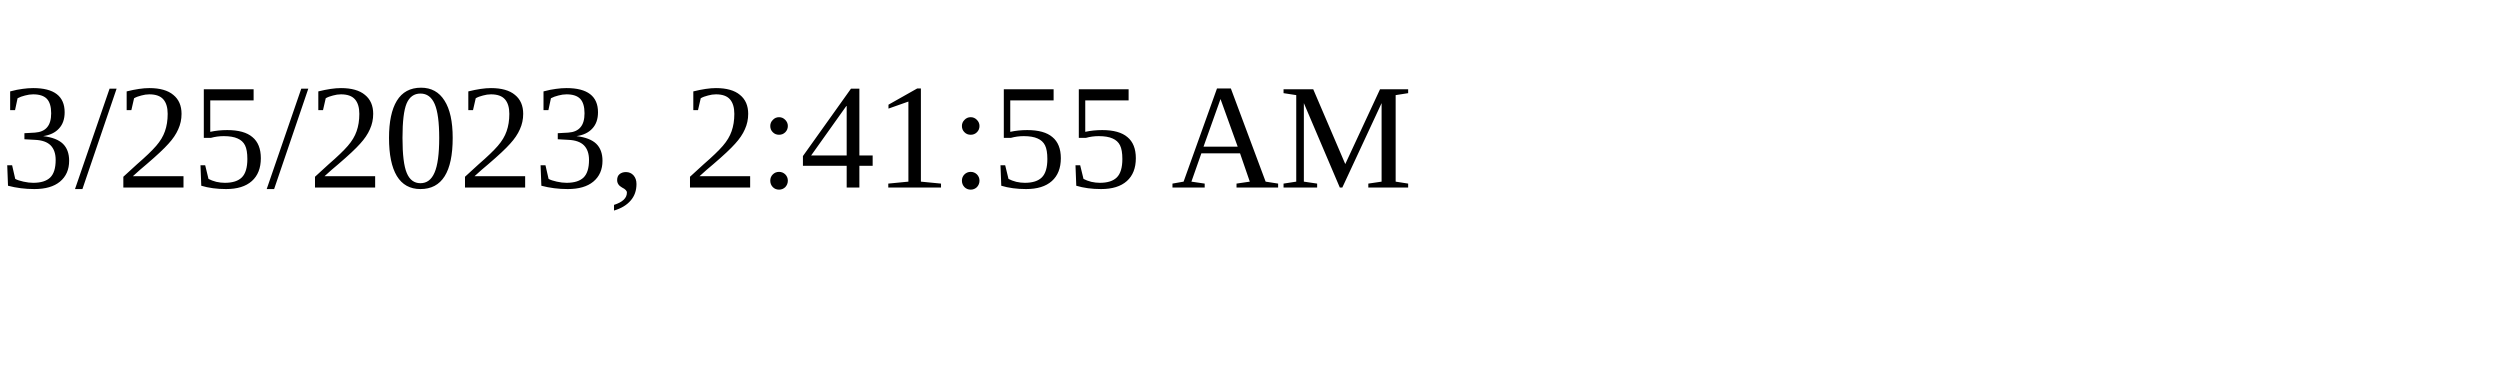
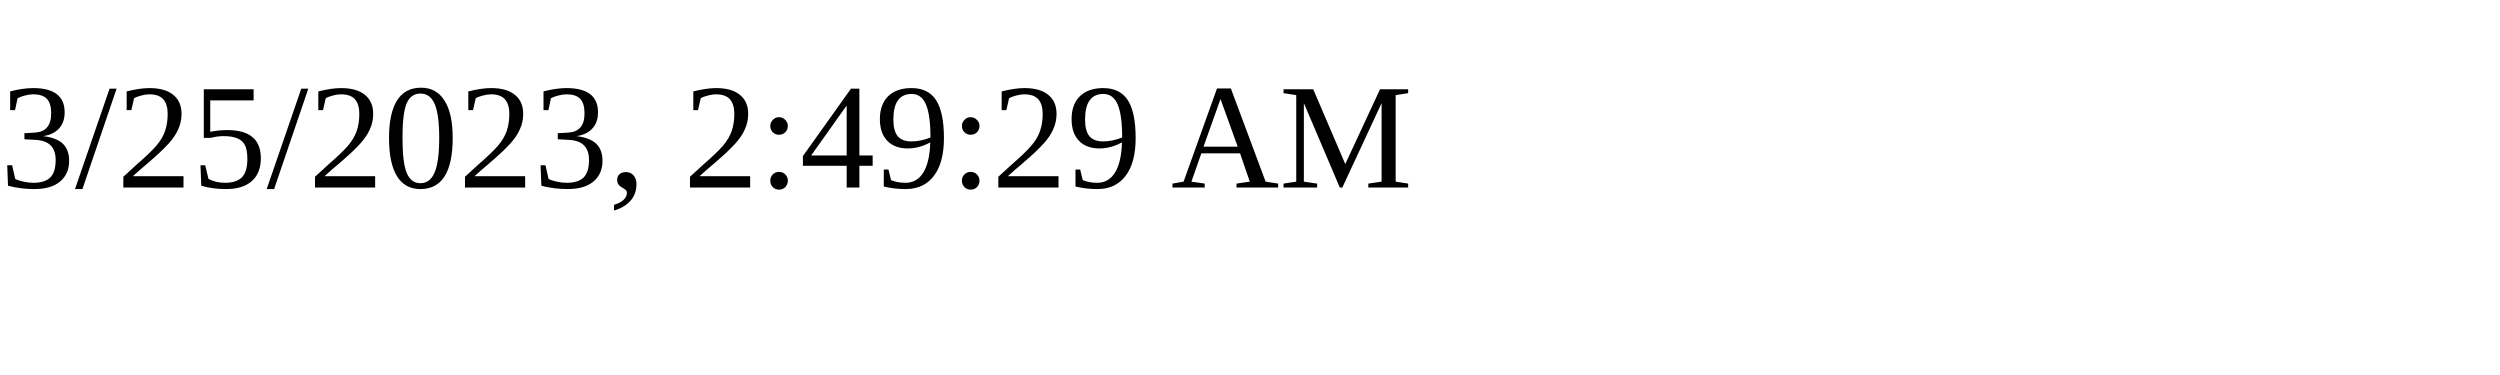
<svg xmlns="http://www.w3.org/2000/svg" height="30" width="200">
-   <text x="0" y="15">3/25/2023, 2:41:55 AM</text>
+   <text x="0" y="15">3/25/2023, 2:49:29 AM</text>
</svg>
